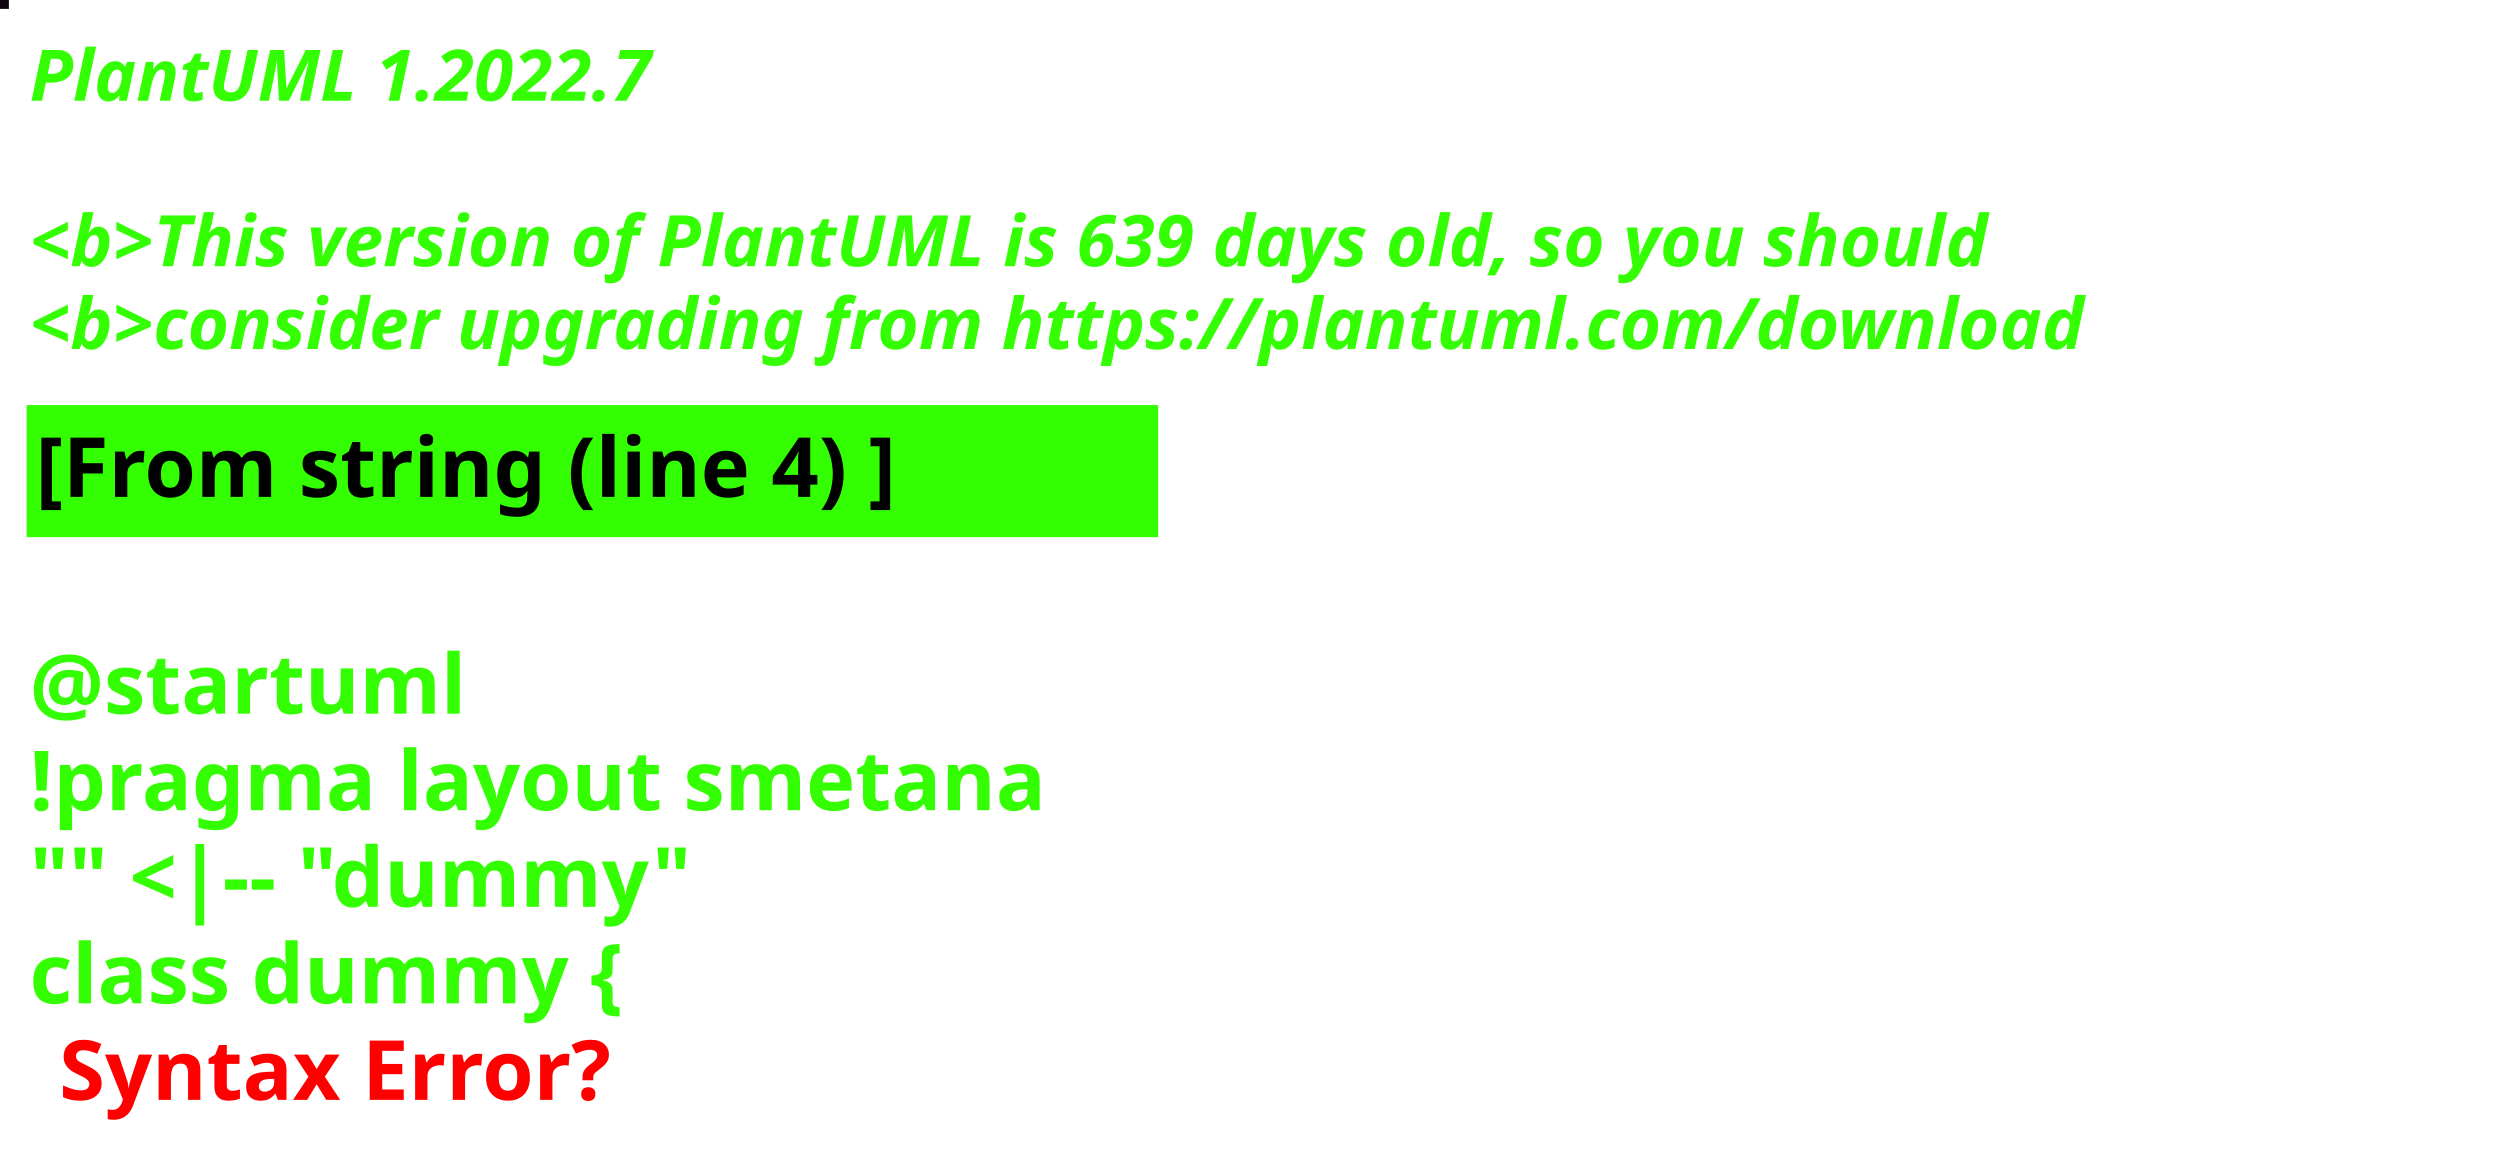
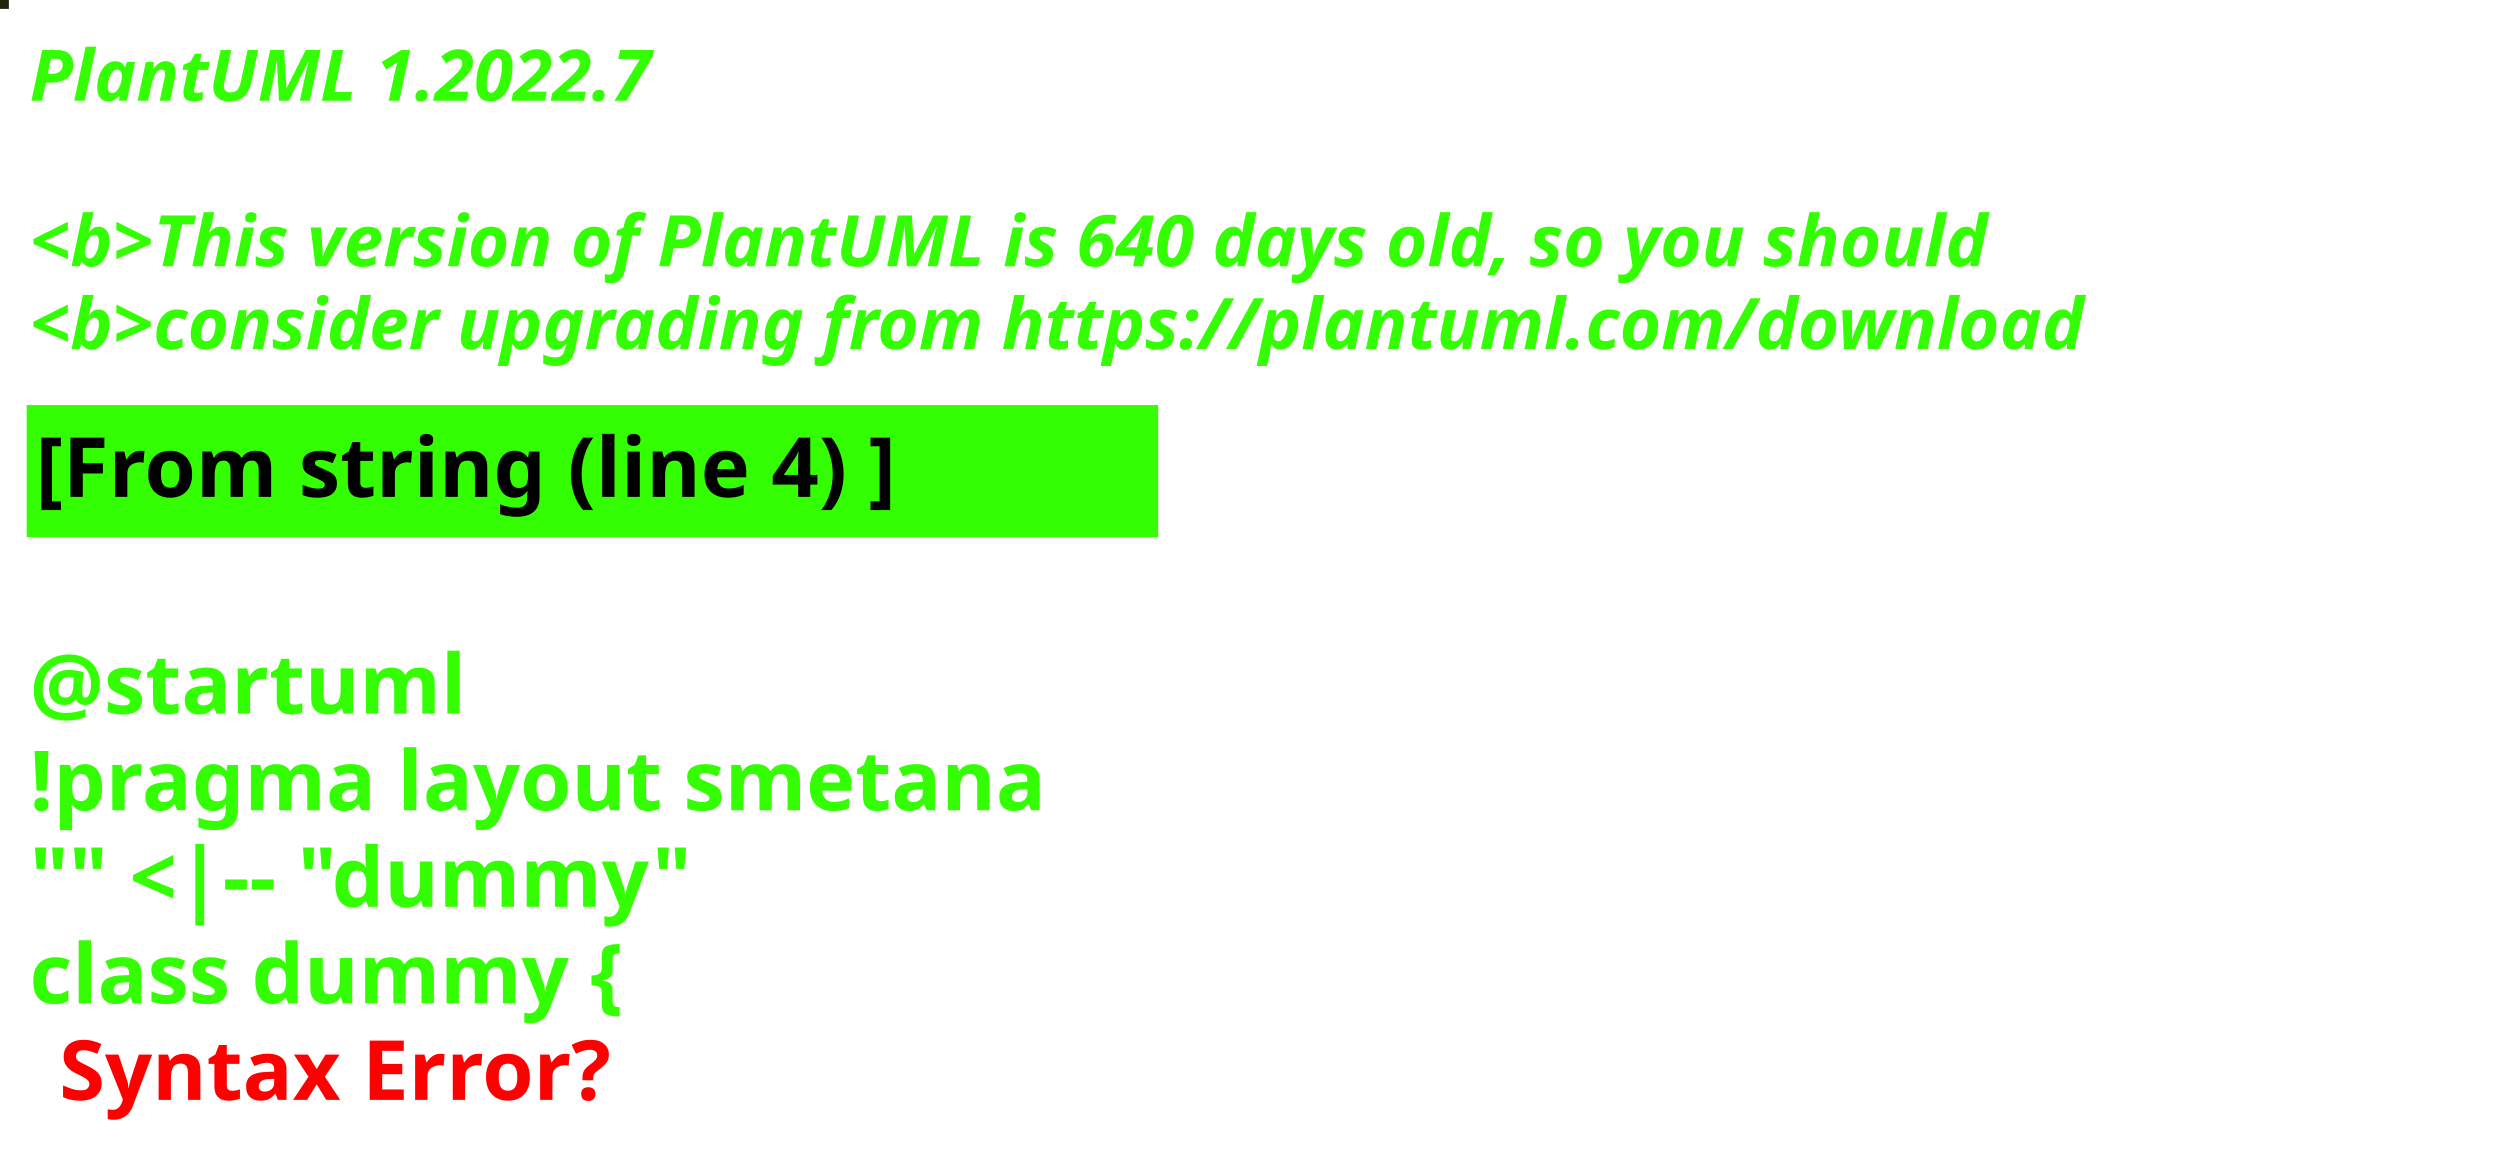
<svg xmlns="http://www.w3.org/2000/svg" contentStyleType="text/css" height="194px" preserveAspectRatio="none" style="width:422px;height:194px;background:#000000;" version="1.1" viewBox="0 0 422 194" width="422px" zoomAndPan="magnify">
  <defs />
  <g>
-     <rect fill="#0E0612" height="1" style="stroke:#0E0612;stroke-width:1.0;" width="1" x="0" y="0" />
+     <rect fill="#21230D" height="1" style="stroke:#21230D;stroke-width:1.0;" width="1" x="0" y="0" />
    <text fill="#33FF02" font-family="sans-serif" font-size="12" font-style="italic" font-weight="bold" lengthAdjust="spacing" textLength="127" x="5" y="17">PlantUML 1.2022.7</text>
    <text fill="#33FF02" font-family="sans-serif" font-size="12" font-style="italic" font-weight="bold" lengthAdjust="spacing" textLength="4" x="5" y="30.969"> </text>
-     <text fill="#33FF02" font-family="sans-serif" font-size="12" font-style="italic" font-weight="bold" lengthAdjust="spacing" textLength="399" x="5" y="44.938">&lt;b&gt;This version of PlantUML is 639 days old, so you should</text>
+     <text fill="#33FF02" font-family="sans-serif" font-size="12" font-style="italic" font-weight="bold" lengthAdjust="spacing" textLength="399" x="5" y="44.938">&lt;b&gt;This version of PlantUML is 640 days old, so you should</text>
    <text fill="#33FF02" font-family="sans-serif" font-size="12" font-style="italic" font-weight="bold" lengthAdjust="spacing" textLength="408" x="5" y="58.906">&lt;b&gt;consider upgrading from https://plantuml.com/download</text>
    <rect fill="#33FF02" height="21.297" style="stroke:#33FF02;stroke-width:1.0;" width="190" x="5" y="68.875" />
    <text fill="#000000" font-family="sans-serif" font-size="14" font-weight="bold" lengthAdjust="spacing" textLength="168" x="6" y="83.875">[From string (line 4) ]</text>
    <text fill="#33FF02" font-family="sans-serif" font-size="14" font-weight="bold" lengthAdjust="spacing" textLength="5" x="5" y="104.172"> </text>
    <text fill="#33FF02" font-family="sans-serif" font-size="14" font-weight="bold" lengthAdjust="spacing" textLength="79" x="5" y="120.469">@startuml</text>
    <text fill="#33FF02" font-family="sans-serif" font-size="14" font-weight="bold" lengthAdjust="spacing" textLength="190" x="5" y="136.766">!pragma layout smetana</text>
    <text fill="#33FF02" font-family="sans-serif" font-size="14" font-weight="bold" lengthAdjust="spacing" textLength="124" x="5" y="153.062">"" &lt;|-- "dummy"</text>
    <text fill="#33FF02" font-family="sans-serif" font-size="14" font-weight="bold" lengthAdjust="spacing" text-decoration="wavy underline" textLength="117" x="5" y="169.359">class dummy {</text>
    <text fill="#FF0000" font-family="sans-serif" font-size="14" font-weight="bold" lengthAdjust="spacing" textLength="106" x="10" y="185.656">Syntax Error?</text>
  </g>
</svg>
